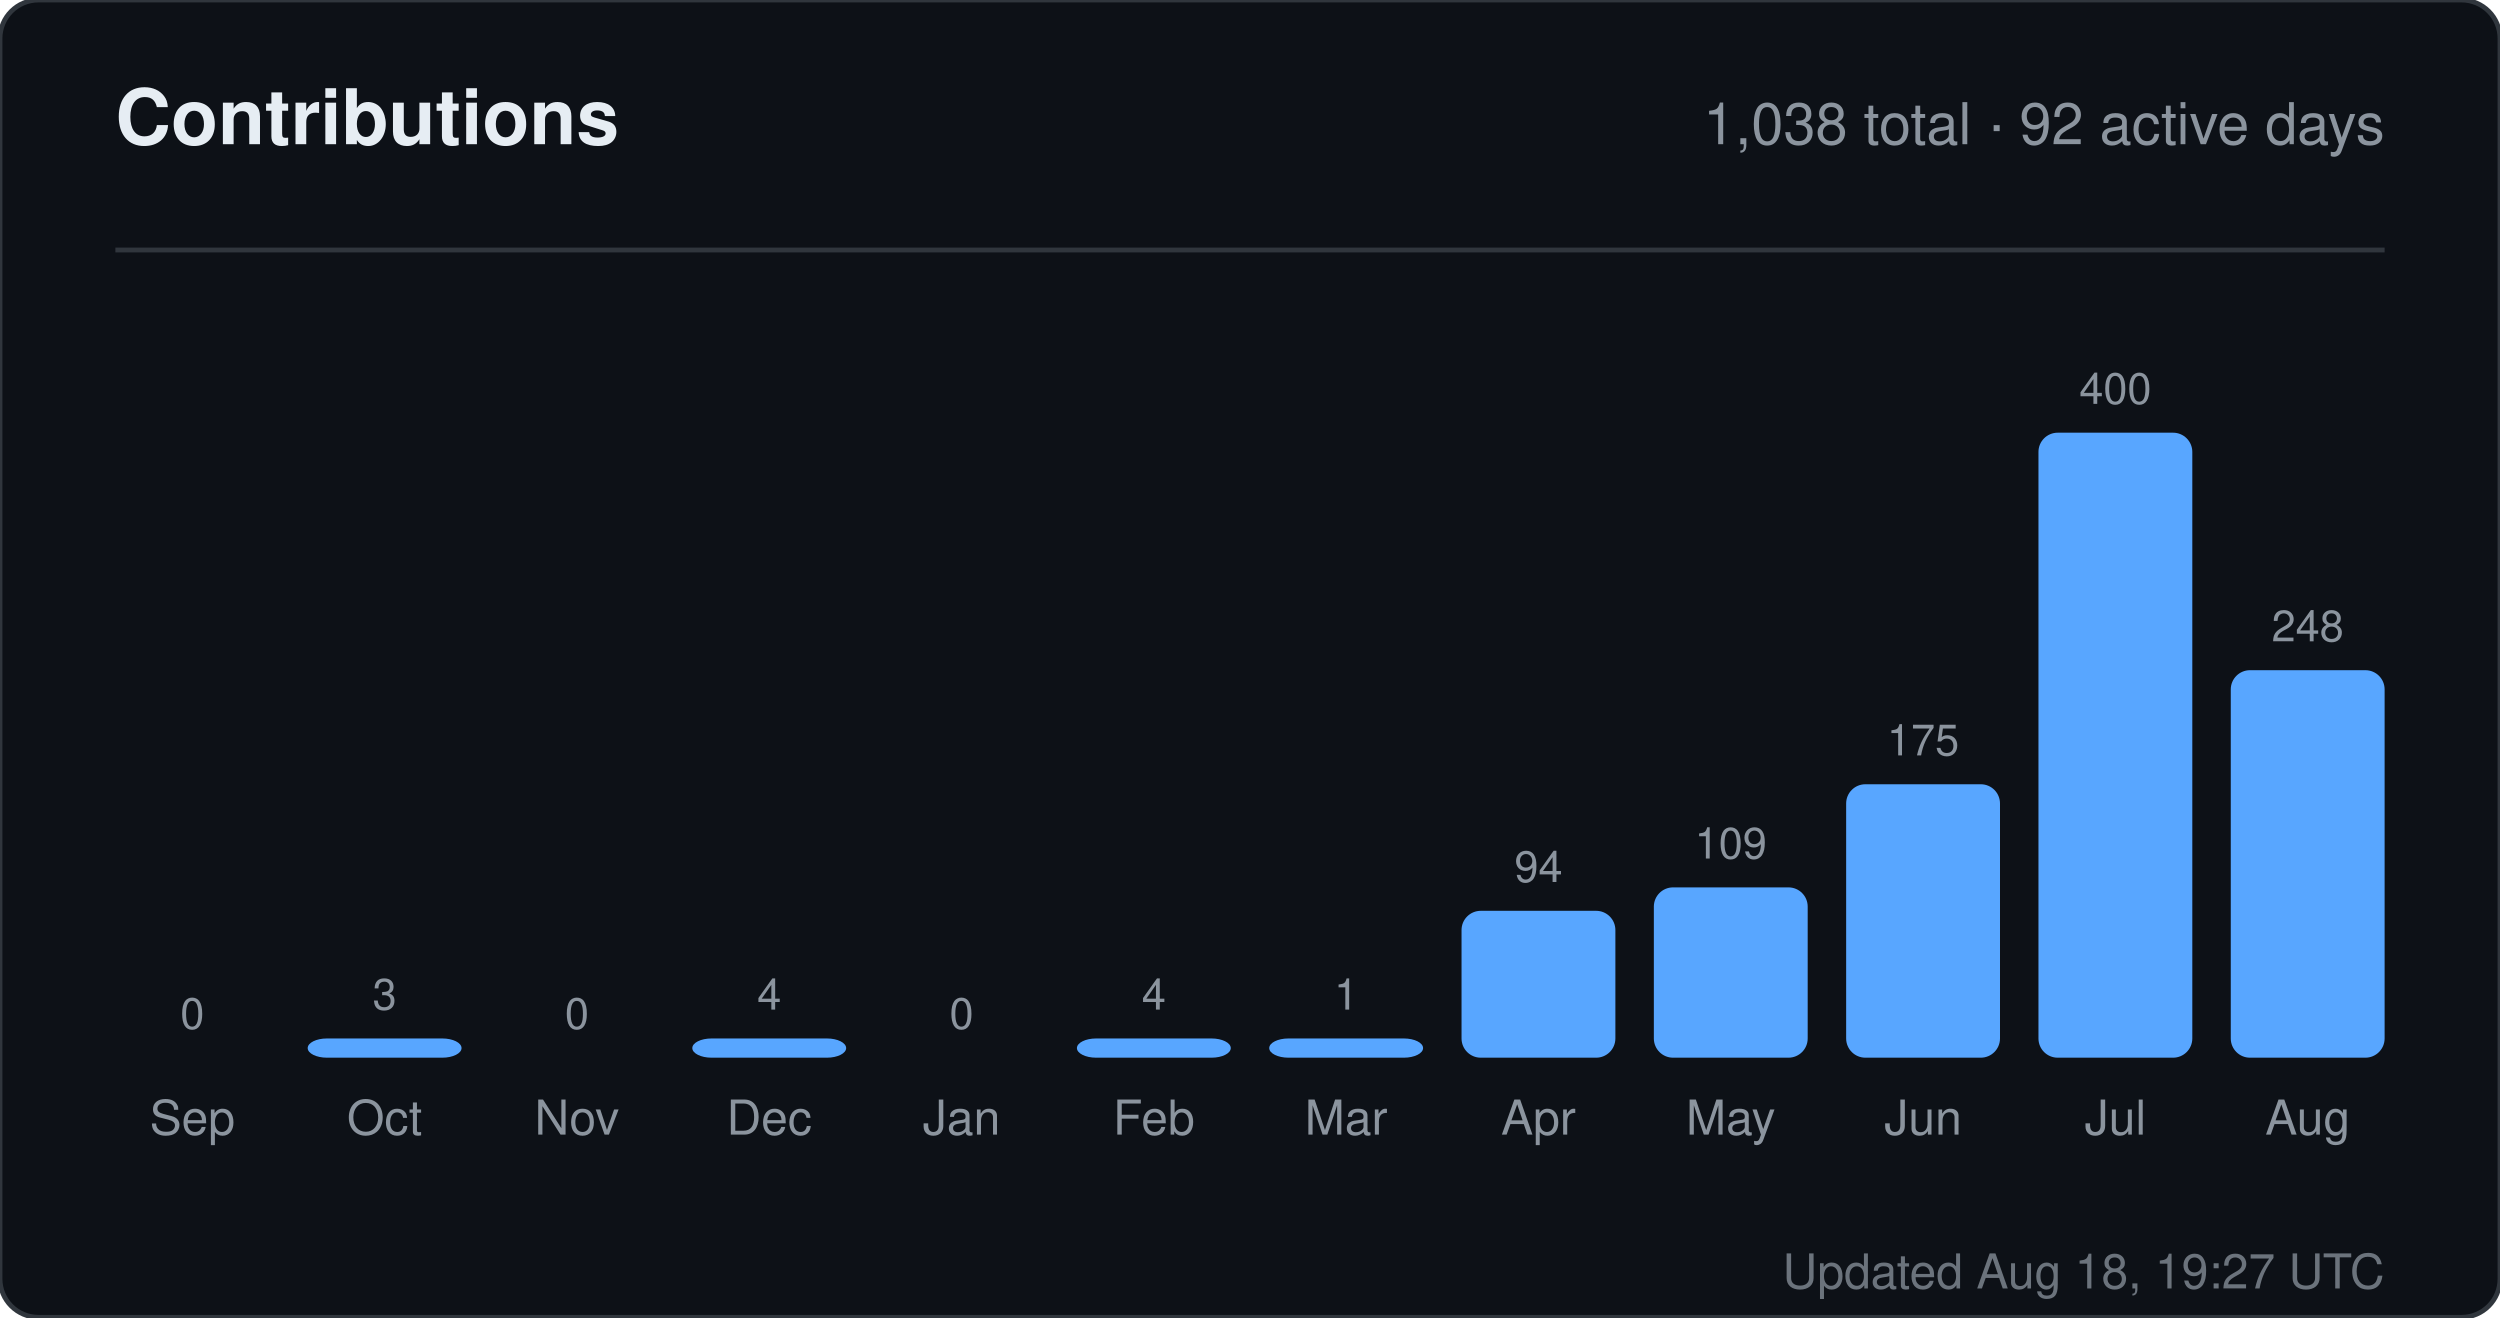
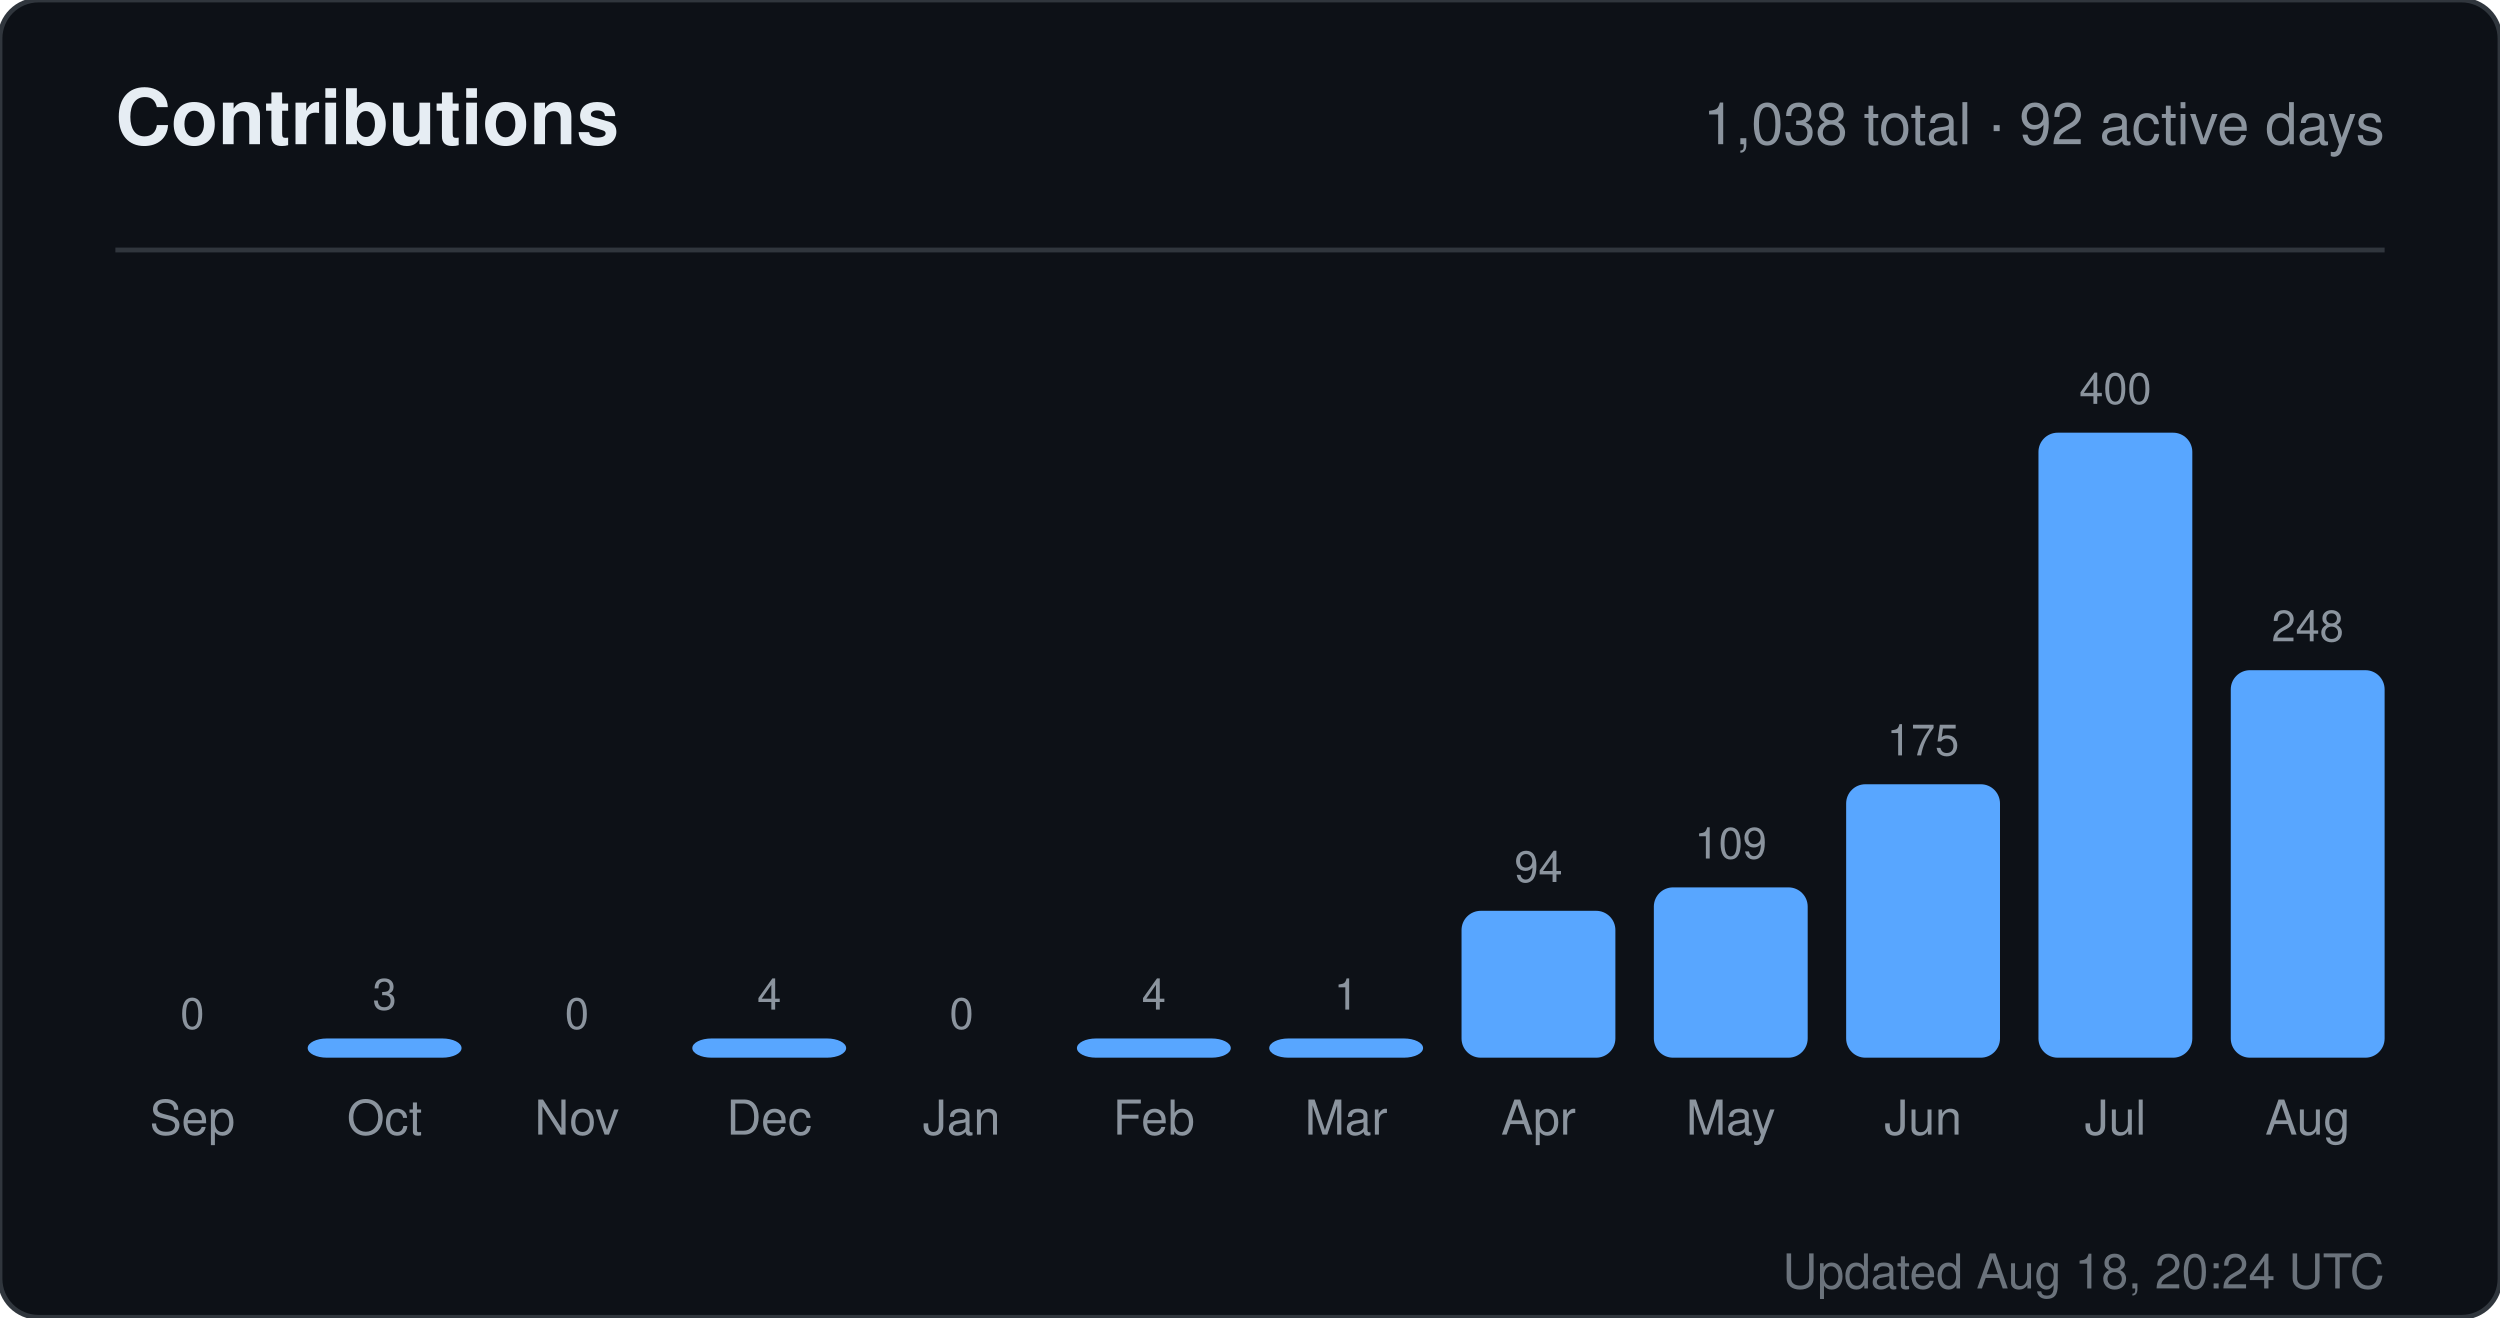
<svg xmlns="http://www.w3.org/2000/svg" width="520" height="274" viewBox="0 0 520 274" role="img" aria-label="Contributions for sandiirawan12">
  <rect width="520" height="274" rx="8" fill="#0d1117" stroke="#30363d" />
  <g font-family="-apple-system, BlinkMacSystemFont, Segoe UI, Helvetica, Arial, sans-serif">
    <text x="24" y="30" fill="#e6edf3" font-size="16" font-weight="700">Contributions</text>
    <text x="496" y="30" fill="#8b949e" font-size="12" text-anchor="end">1,038 total · 92 active days</text>
    <line x1="24" y1="52" x2="496" y2="52" stroke="#30363d" />
    <text x="40" y="214" fill="#8b949e" font-size="9" text-anchor="middle">0</text>
    <rect x="24" y="220" width="32" height="0" rx="4" fill="#58a6ff" />
    <text x="40" y="236" fill="#8b949e" font-size="10" text-anchor="middle">Sep</text>
    <text x="80" y="210" fill="#8b949e" font-size="9" text-anchor="middle">3</text>
    <rect x="64" y="216" width="32" height="4" rx="4" fill="#58a6ff" />
    <text x="80" y="236" fill="#8b949e" font-size="10" text-anchor="middle">Oct</text>
    <text x="120" y="214" fill="#8b949e" font-size="9" text-anchor="middle">0</text>
    <rect x="104" y="220" width="32" height="0" rx="4" fill="#58a6ff" />
    <text x="120" y="236" fill="#8b949e" font-size="10" text-anchor="middle">Nov</text>
    <text x="160" y="210" fill="#8b949e" font-size="9" text-anchor="middle">4</text>
    <rect x="144" y="216" width="32" height="4" rx="4" fill="#58a6ff" />
    <text x="160" y="236" fill="#8b949e" font-size="10" text-anchor="middle">Dec</text>
    <text x="200" y="214" fill="#8b949e" font-size="9" text-anchor="middle">0</text>
    <rect x="184" y="220" width="32" height="0" rx="4" fill="#58a6ff" />
    <text x="200" y="236" fill="#8b949e" font-size="10" text-anchor="middle">Jan</text>
    <text x="240" y="210" fill="#8b949e" font-size="9" text-anchor="middle">4</text>
    <rect x="224" y="216" width="32" height="4" rx="4" fill="#58a6ff" />
    <text x="240" y="236" fill="#8b949e" font-size="10" text-anchor="middle">Feb</text>
    <text x="280" y="210" fill="#8b949e" font-size="9" text-anchor="middle">1</text>
    <rect x="264" y="216" width="32" height="4" rx="4" fill="#58a6ff" />
    <text x="280" y="236" fill="#8b949e" font-size="10" text-anchor="middle">Mar</text>
    <text x="320" y="183.45" fill="#8b949e" font-size="9" text-anchor="middle">94</text>
    <rect x="304" y="189.45" width="32" height="30.55" rx="4" fill="#58a6ff" />
    <text x="320" y="236" fill="#8b949e" font-size="10" text-anchor="middle">Apr</text>
    <text x="360" y="178.575" fill="#8b949e" font-size="9" text-anchor="middle">109</text>
    <rect x="344" y="184.575" width="32" height="35.425" rx="4" fill="#58a6ff" />
    <text x="360" y="236" fill="#8b949e" font-size="10" text-anchor="middle">May</text>
    <text x="400" y="157.125" fill="#8b949e" font-size="9" text-anchor="middle">175</text>
    <rect x="384" y="163.125" width="32" height="56.875" rx="4" fill="#58a6ff" />
    <text x="400" y="236" fill="#8b949e" font-size="10" text-anchor="middle">Jun</text>
    <text x="440" y="84" fill="#8b949e" font-size="9" text-anchor="middle">400</text>
    <rect x="424" y="90" width="32" height="130" rx="4" fill="#58a6ff" />
    <text x="440" y="236" fill="#8b949e" font-size="10" text-anchor="middle">Jul</text>
    <text x="480" y="133.4" fill="#8b949e" font-size="9" text-anchor="middle">248</text>
    <rect x="464" y="139.4" width="32" height="80.6" rx="4" fill="#58a6ff" />
    <text x="480" y="236" fill="#8b949e" font-size="10" text-anchor="middle">Aug</text>
-     <text x="496" y="268" fill="#8b949e" font-size="10" text-anchor="end" opacity="0.75">Updated Aug 18, 19:27 UTC</text>
+     <text x="496" y="268" fill="#8b949e" font-size="10" text-anchor="end" opacity="0.75">Updated Aug 18, 20:24 UTC</text>
  </g>
</svg>
